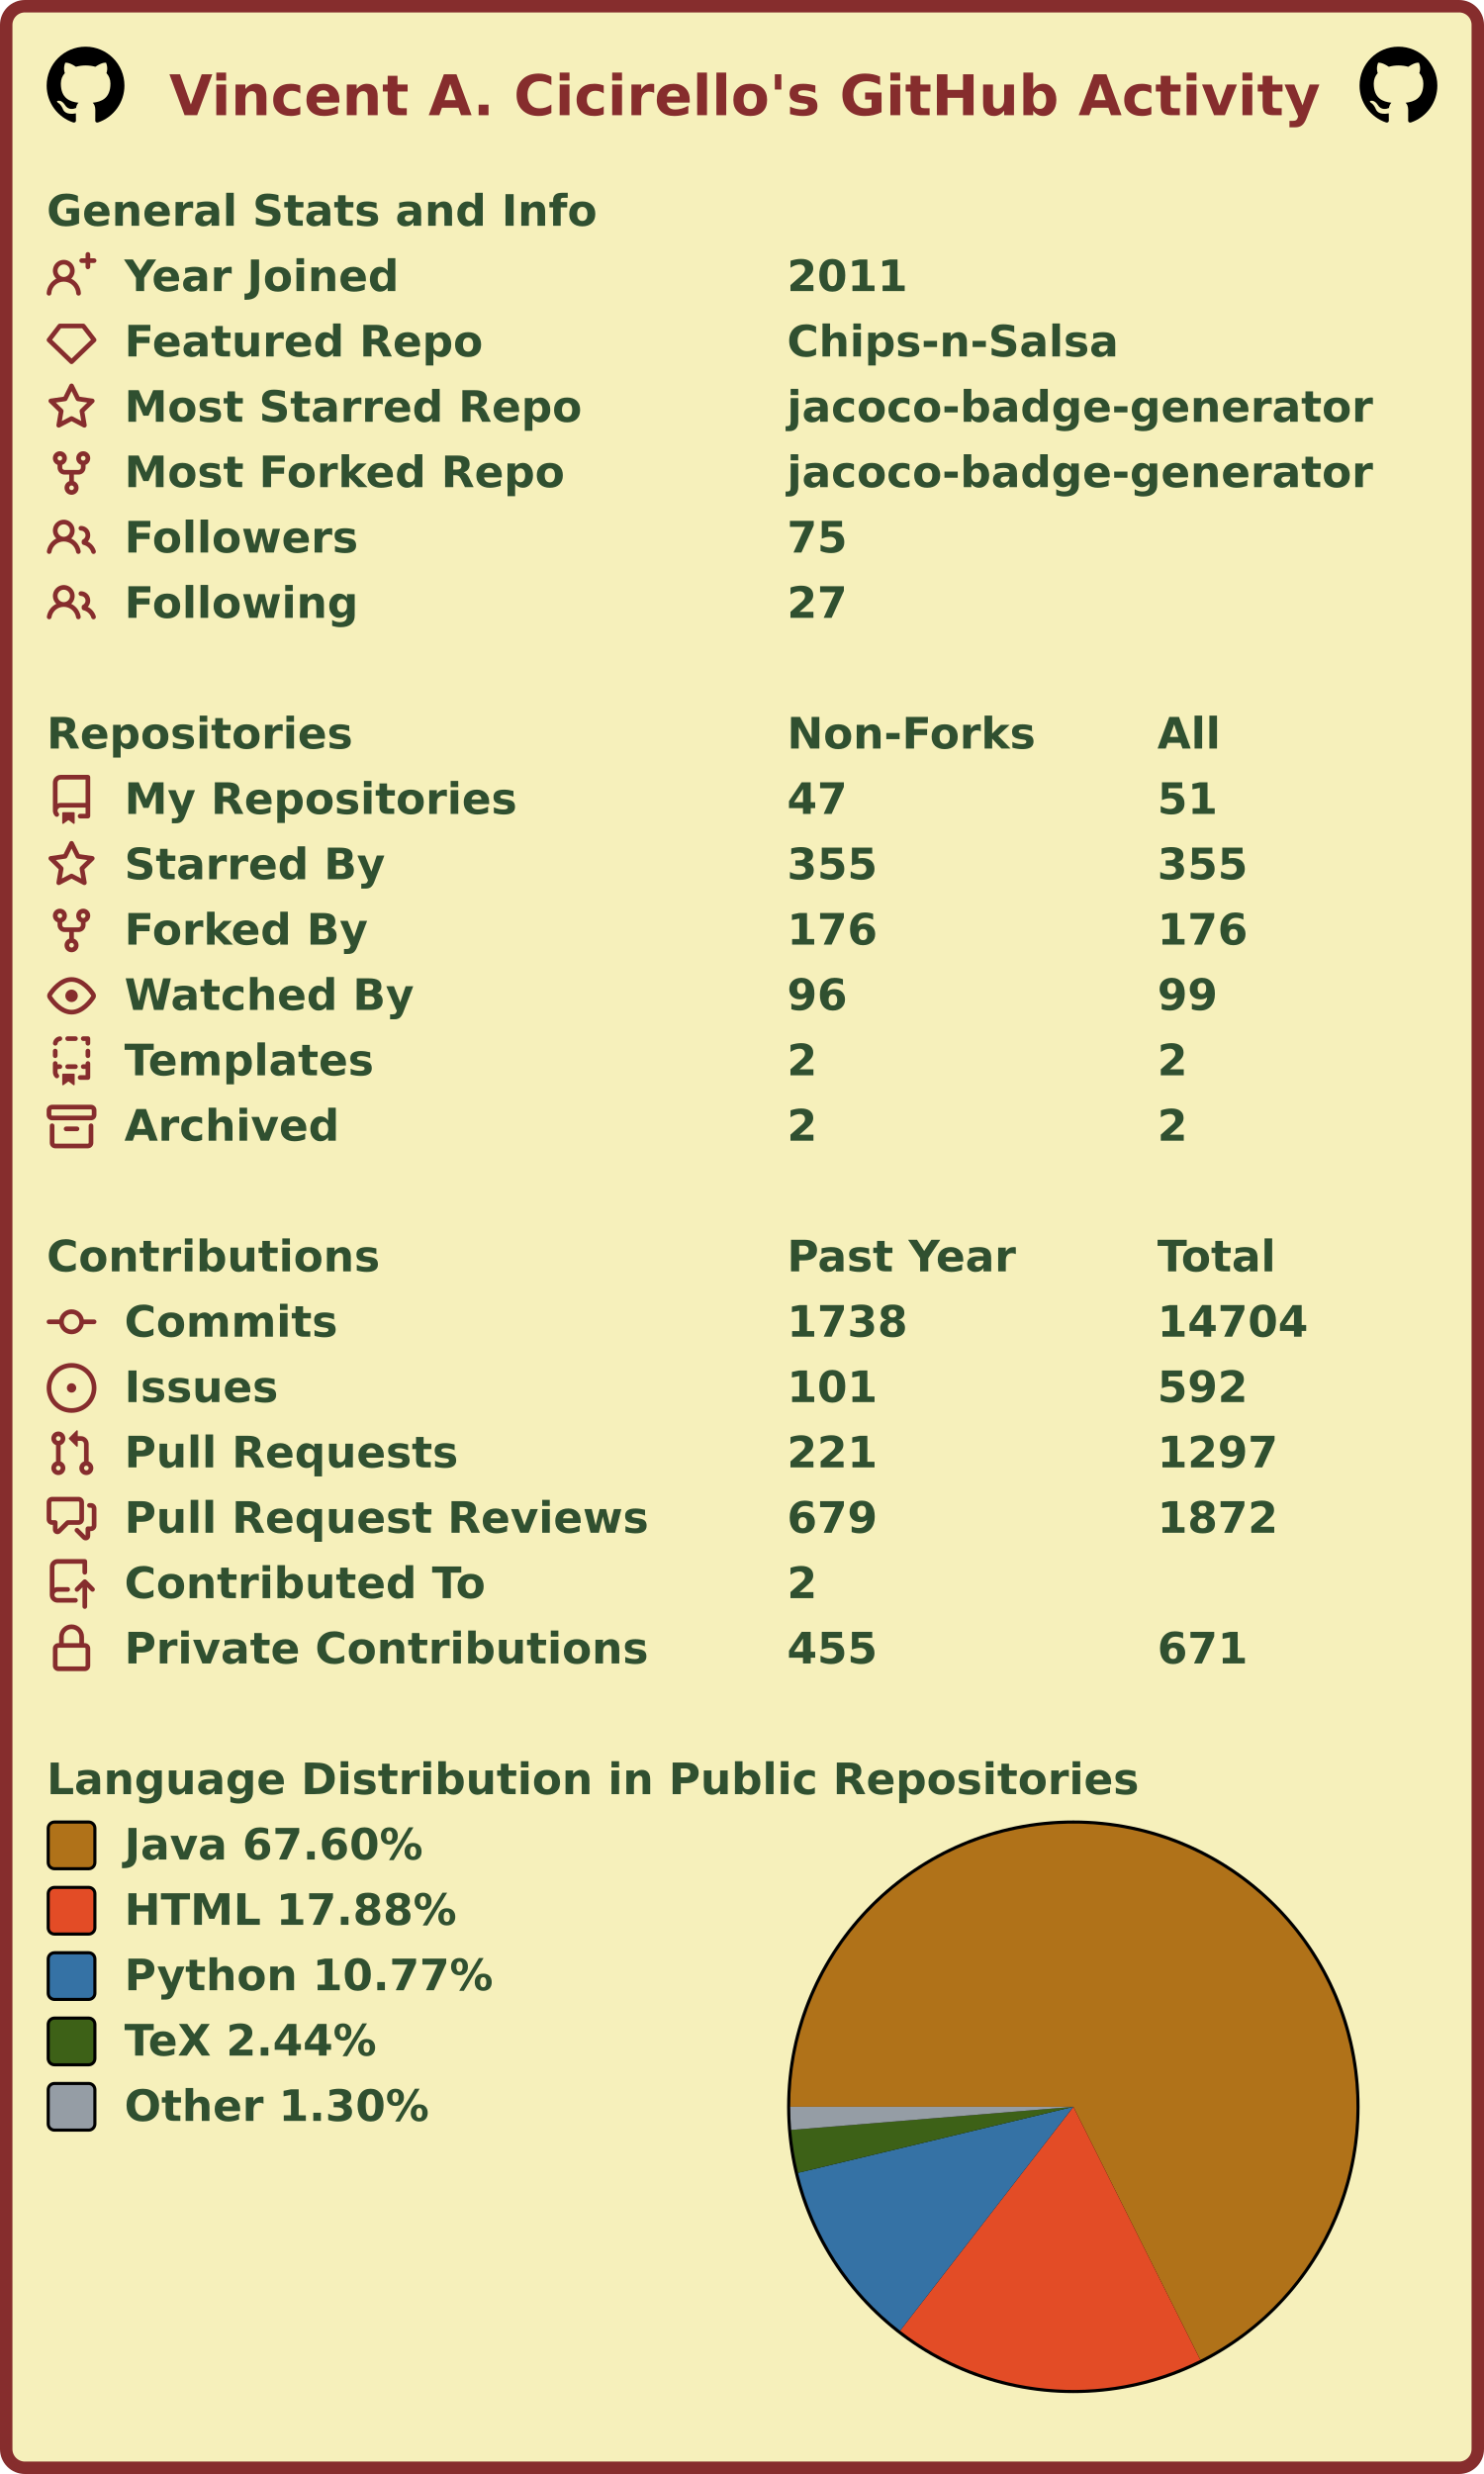
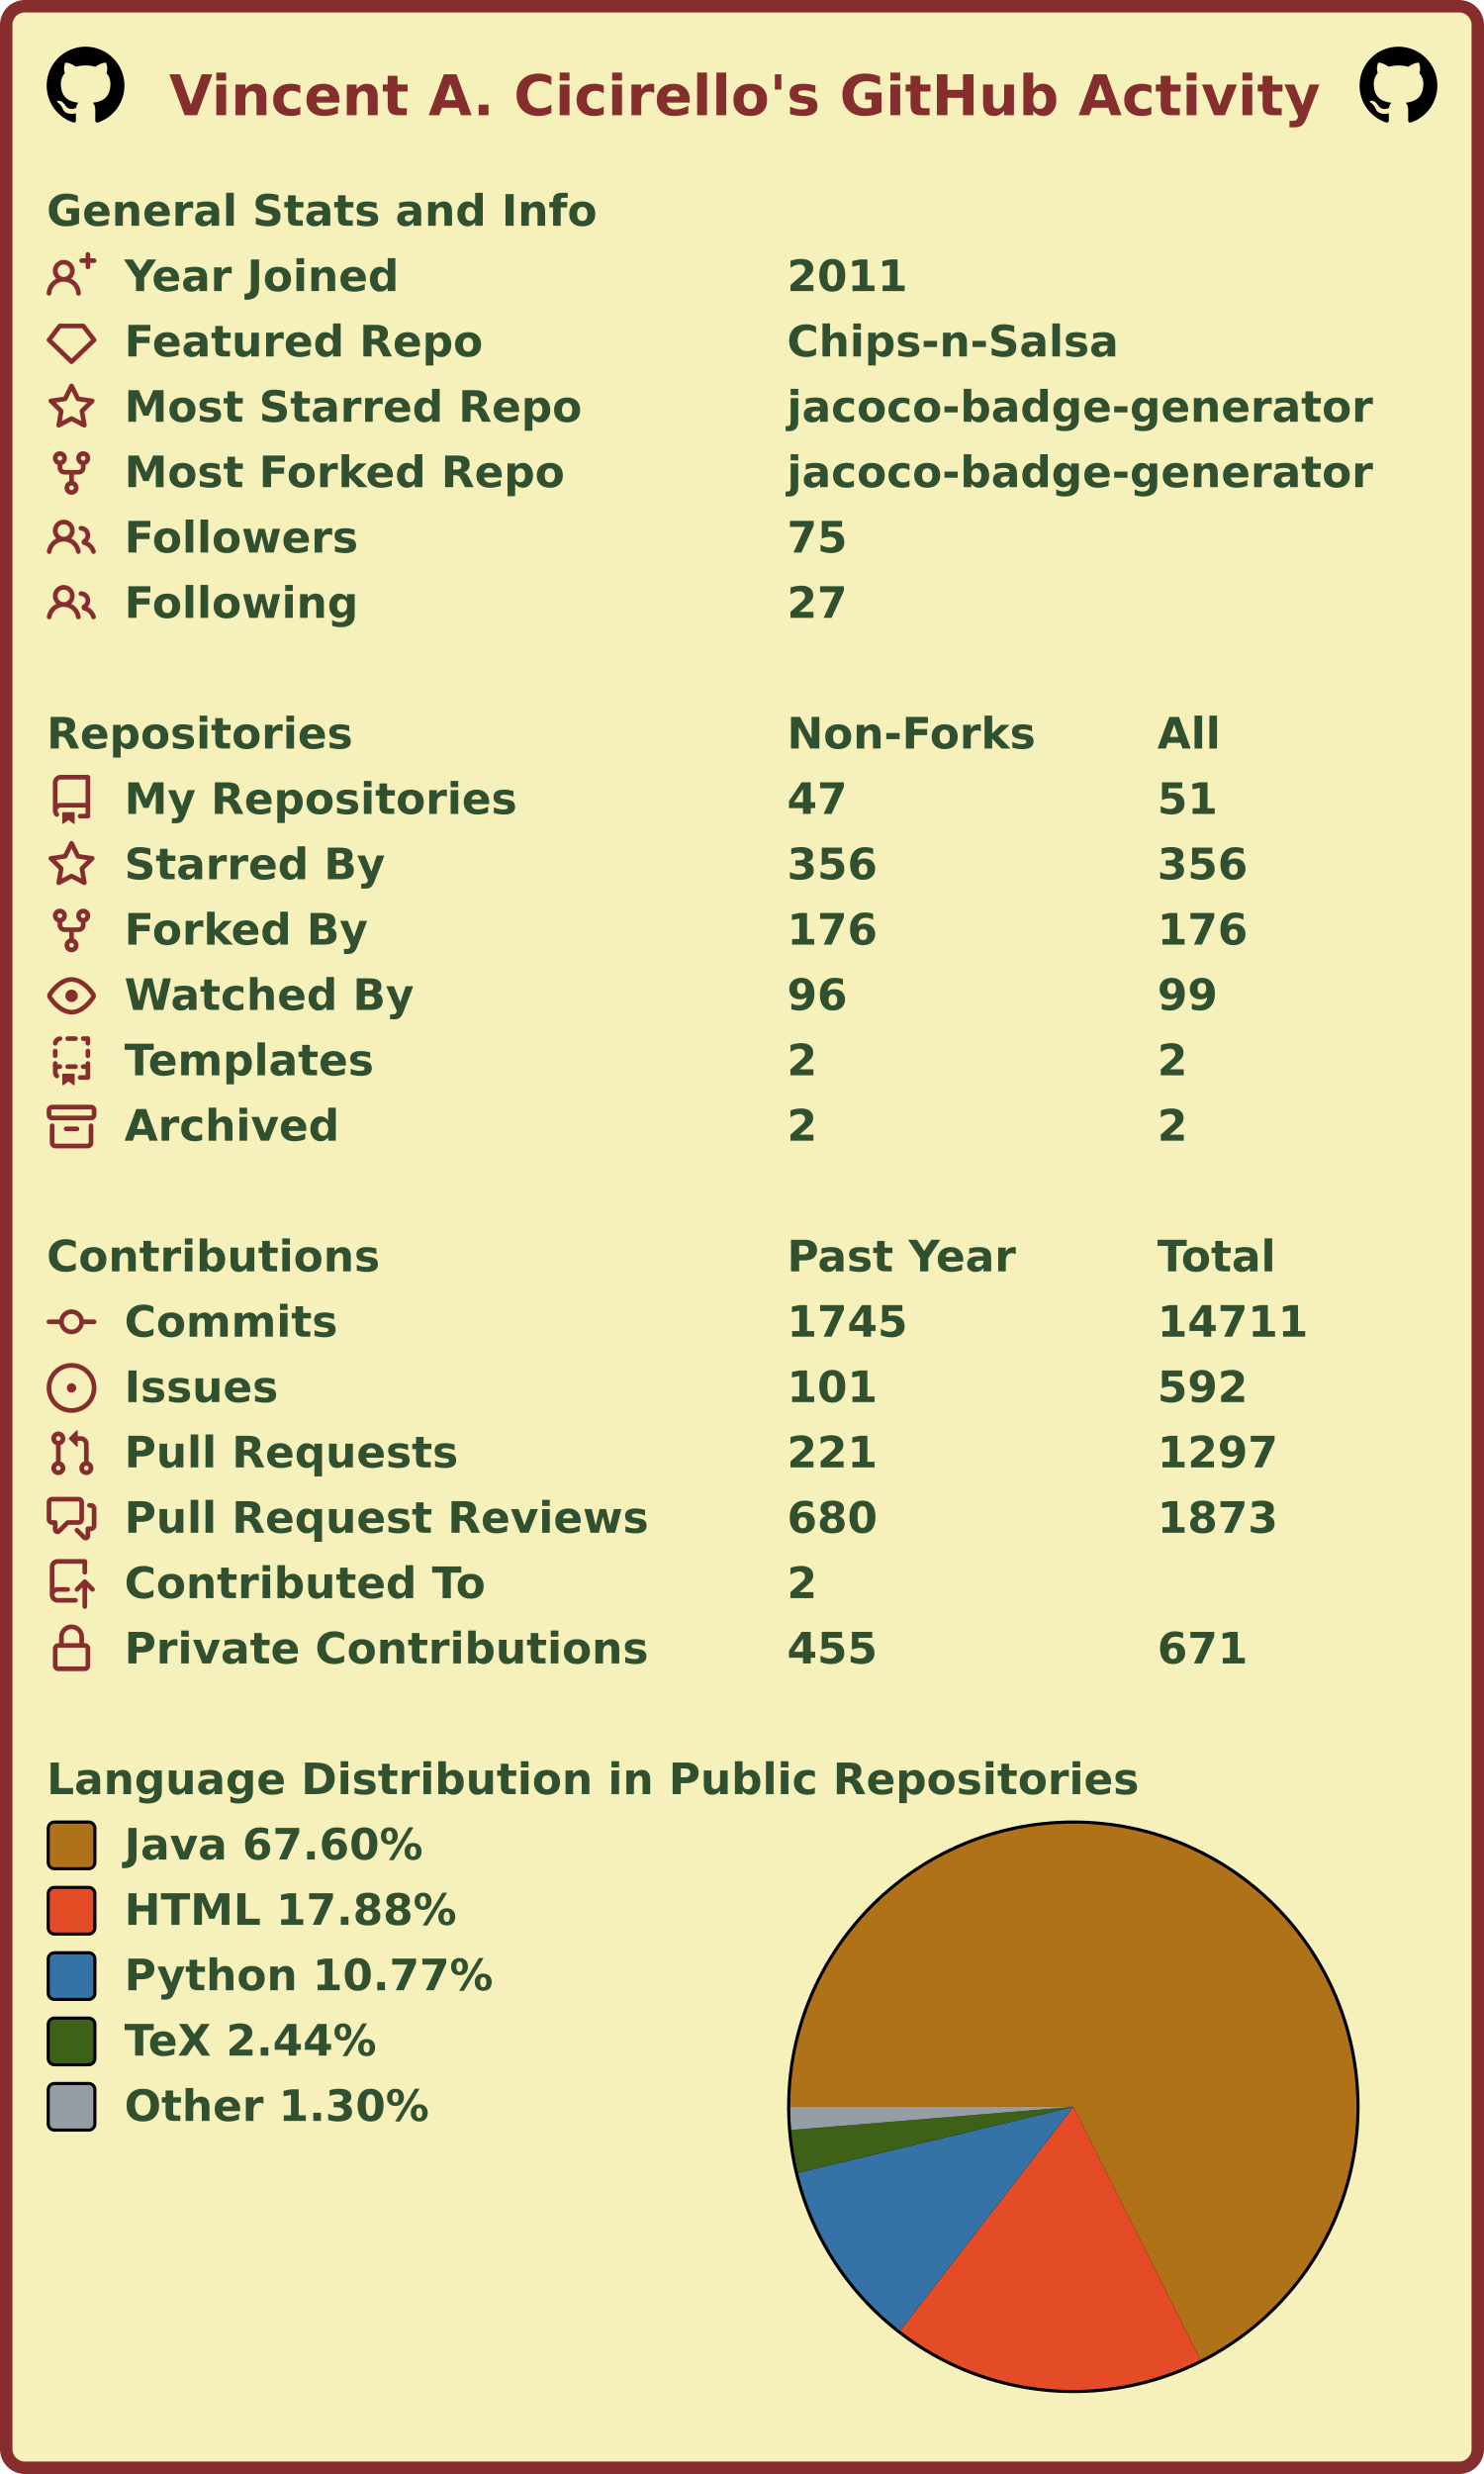
<svg xmlns="http://www.w3.org/2000/svg" width="477" height="795" viewBox="0 0 477 795" lang="en" xml:lang="en">
  <rect x="2" y="2" stroke-width="4" rx="6" width="473" height="791" stroke="#862d2d" fill="#f6f0bb" />
  <g font-weight="600" font-size="110pt" font-family="Verdana,Geneva,DejaVu Sans,sans-serif" text-rendering="geometricPrecision">
    <text x="442" y="301" lengthAdjust="spacingAndGlyphs" textLength="2985" transform="scale(0.123)" fill="#862d2d">Vincent A. Cicirello's GitHub Activity</text>
    <svg x="15" y="15" width="25" height="25" viewBox="0 0 16 16">
      <path fill="#000000" fill-rule="evenodd" d="M8 0C3.58 0 0 3.58 0 8c0 3.54 2.29 6.53 5.47 7.59.4.07.55-.17.55-.38 0-.19-.01-.82-.01-1.49-2.01.37-2.53-.49-2.69-.94-.09-.23-.48-.94-.82-1.13-.28-.15-.68-.52-.01-.53.63-.01 1.08.58 1.23.82.72 1.21 1.87.87 2.33.66.07-.52.28-.87.51-1.07-1.78-.2-3.64-.89-3.64-3.95 0-.87.31-1.59.82-2.15-.08-.2-.36-1.02.08-2.12 0 0 .67-.21 2.2.82.64-.18 1.32-.27 2-.27.68 0 1.36.09 2 .27 1.53-1.04 2.2-.82 2.2-.82.44 1.1.16 1.92.08 2.12.51.56.82 1.27.82 2.15 0 3.07-1.87 3.75-3.65 3.95.29.25.54.73.54 1.48 0 1.07-.01 1.93-.01 2.2 0 .21.15.46.55.38A8.013 8.013 0 0016 8c0-4.42-3.58-8-8-8z" />
    </svg>
    <svg x="437" y="15" width="25" height="25" viewBox="0 0 16 16">
      <path fill="#000000" fill-rule="evenodd" d="M8 0C3.58 0 0 3.58 0 8c0 3.54 2.29 6.53 5.47 7.59.4.07.55-.17.55-.38 0-.19-.01-.82-.01-1.49-2.01.37-2.53-.49-2.69-.94-.09-.23-.48-.94-.82-1.13-.28-.15-.68-.52-.01-.53.63-.01 1.08.58 1.23.82.72 1.21 1.87.87 2.33.66.07-.52.28-.87.51-1.07-1.78-.2-3.64-.89-3.64-3.95 0-.87.31-1.59.82-2.15-.08-.2-.36-1.02.08-2.12 0 0 .67-.21 2.2.82.64-.18 1.32-.27 2-.27.68 0 1.36.09 2 .27 1.53-1.04 2.2-.82 2.2-.82.44 1.1.16 1.92.08 2.12.51.56.82 1.27.82 2.15 0 3.07-1.87 3.75-3.65 3.95.29.25.54.73.54 1.48 0 1.07-.01 1.93-.01 2.2 0 .21.15.46.55.38A8.013 8.013 0 0016 8c0-4.42-3.58-8-8-8z" />
    </svg>
    <g transform="translate(0, 60)" fill="#305030">
      <g transform="translate(15, 0)">
        <g transform="scale(0.095)">
          <text x="0" y="132" textLength="1851" lengthAdjust="spacingAndGlyphs">General Stats and Info</text>
        </g>
      </g>
      <g transform="translate(15, 21)">
        <path fill="#862d2d" fill-rule="evenodd" d="M13.25 0a.75.75 0 01.75.75V2h1.25a.75.75 0 010 1.5H14v1.25a.75.75 0 01-1.5 0V3.5h-1.25a.75.75 0 010-1.5h1.25V.75a.75.75 0 01.75-.75zM5.5 4a2 2 0 100 4 2 2 0 000-4zm2.4 4.548a3.5 3.5 0 10-4.799 0 5.527 5.527 0 00-3.1 4.66.75.75 0 101.498.085A4.01 4.01 0 015.5 9.5a4.01 4.01 0 014.001 3.793.75.75 0 101.498-.086 5.527 5.527 0 00-3.1-4.659z" />
        <g transform="scale(0.095)">
          <text lengthAdjust="spacingAndGlyphs" textLength="932" x="263" y="132">Year Joined</text>
          <text lengthAdjust="spacingAndGlyphs" textLength="420" x="2505" y="132">2011</text>
        </g>
      </g>
      <g transform="translate(15, 42)">
        <path fill="#862d2d" fill-rule="evenodd" d="M3.637 2.291A.75.75 0 014.23 2h7.54a.75.75 0 01.593.291l3.48 4.5a.75.75 0 01-.072.999l-7.25 7a.75.75 0 01-1.042 0l-7.25-7a.75.75 0 01-.072-.999l3.48-4.5zM4.598 3.5L1.754 7.177 8 13.207l6.246-6.03L11.402 3.5H4.598z" />
        <g transform="scale(0.095)">
          <text lengthAdjust="spacingAndGlyphs" textLength="1215" x="263" y="132">Featured Repo</text>
          <text lengthAdjust="spacingAndGlyphs" textLength="1120" x="2505" y="132">Chips-n-Salsa</text>
        </g>
      </g>
      <g transform="translate(15, 63)">
        <path fill="#862d2d" fill-rule="evenodd" d="M8 .25a.75.75 0 01.673.418l1.882 3.815 4.21.612a.75.75 0 01.416 1.279l-3.046 2.97.719 4.192a.75.75 0 01-1.088.791L8 12.347l-3.766 1.98a.75.75 0 01-1.088-.79l.72-4.194L.818 6.374a.75.75 0 01.416-1.28l4.21-.611L7.327.668A.75.75 0 018 .25zm0 2.445L6.615 5.5a.75.75 0 01-.564.41l-3.097.45 2.24 2.184a.75.75 0 01.216.664l-.528 3.084 2.769-1.456a.75.75 0 01.698 0l2.77 1.456-.53-3.084a.75.75 0 01.216-.664l2.24-2.183-3.096-.45a.75.75 0 01-.564-.41L8 2.694v.001z" />
        <g transform="scale(0.095)">
          <text lengthAdjust="spacingAndGlyphs" textLength="1532" x="263" y="132">Most Starred Repo</text>
          <text lengthAdjust="spacingAndGlyphs" textLength="1986" x="2505" y="132">jacoco-badge-generator</text>
        </g>
      </g>
      <g transform="translate(15, 84)">
        <path fill="#862d2d" fill-rule="evenodd" d="M5 3.25a.75.75 0 11-1.5 0 .75.75 0 011.5 0zm0 2.122a2.25 2.25 0 10-1.5 0v.878A2.25 2.25 0 005.75 8.5h1.5v2.128a2.251 2.251 0 101.5 0V8.5h1.5a2.25 2.25 0 002.25-2.25v-.878a2.25 2.25 0 10-1.5 0v.878a.75.75 0 01-.75.75h-4.5A.75.75 0 015 6.25v-.878zm3.75 7.378a.75.75 0 11-1.5 0 .75.75 0 011.5 0zm3-8.75a.75.75 0 100-1.5.75.75 0 000 1.5z" />
        <g transform="scale(0.095)">
          <text lengthAdjust="spacingAndGlyphs" textLength="1485" x="263" y="132">Most Forked Repo</text>
          <text lengthAdjust="spacingAndGlyphs" textLength="1986" x="2505" y="132">jacoco-badge-generator</text>
        </g>
      </g>
      <g transform="translate(15, 105)">
        <path fill="#862d2d" fill-rule="evenodd" d="M5.5 3.5a2 2 0 100 4 2 2 0 000-4zM2 5.5a3.5 3.5 0 115.898 2.549 5.507 5.507 0 013.034 4.084.75.75 0 11-1.482.235 4.001 4.001 0 00-7.9 0 .75.75 0 01-1.482-.236A5.507 5.507 0 013.102 8.05 3.49 3.49 0 012 5.5zM11 4a.75.75 0 100 1.5 1.5 1.5 0 01.666 2.844.75.75 0 00-.416.672v.352a.75.75 0 00.574.73c1.2.289 2.162 1.2 2.522 2.372a.75.75 0 101.434-.44 5.01 5.01 0 00-2.56-3.012A3 3 0 0011 4z" />
        <g transform="scale(0.095)">
          <text lengthAdjust="spacingAndGlyphs" textLength="778" x="263" y="132">Followers</text>
          <text lengthAdjust="spacingAndGlyphs" textLength="210" x="2505" y="132">75</text>
        </g>
      </g>
      <g transform="translate(15, 126)">
        <path fill="#862d2d" fill-rule="evenodd" d="M5.5 3.5a2 2 0 100 4 2 2 0 000-4zM2 5.5a3.5 3.5 0 115.898 2.549 5.507 5.507 0 013.034 4.084.75.75 0 11-1.482.235 4.001 4.001 0 00-7.9 0 .75.75 0 01-1.482-.236A5.507 5.507 0 013.102 8.05 3.49 3.49 0 012 5.5zM11 4a.75.75 0 100 1.5 1.5 1.5 0 01.666 2.844.75.75 0 00-.416.672v.352a.75.75 0 00.574.73c1.2.289 2.162 1.2 2.522 2.372a.75.75 0 101.434-.44 5.01 5.01 0 00-2.56-3.012A3 3 0 0011 4z" />
        <g transform="scale(0.095)">
          <text lengthAdjust="spacingAndGlyphs" textLength="780" x="263" y="132">Following</text>
          <text lengthAdjust="spacingAndGlyphs" textLength="210" x="2505" y="132">27</text>
        </g>
      </g>
    </g>
    <g transform="translate(0, 228)" fill="#305030">
      <g transform="translate(15, 0)">
        <g transform="scale(0.095)">
          <text x="0" y="132" textLength="1020" lengthAdjust="spacingAndGlyphs">Repositories</text>
          <text x="2505" y="132" textLength="832" lengthAdjust="spacingAndGlyphs">Non-Forks</text>
          <text x="3758" y="132" textLength="206" lengthAdjust="spacingAndGlyphs">All</text>
        </g>
      </g>
      <g transform="translate(15, 21)">
        <path fill="#862d2d" fill-rule="evenodd" d="M2 2.5A2.5 2.5 0 014.5 0h8.75a.75.75 0 01.75.75v12.5a.75.75 0 01-.75.75h-2.5a.75.75 0 110-1.5h1.75v-2h-8a1 1 0 00-.714 1.7.75.75 0 01-1.072 1.05A2.495 2.495 0 012 11.5v-9zm10.5-1V9h-8c-.356 0-.694.074-1 .208V2.5a1 1 0 011-1h8zM5 12.25v3.25a.25.25 0 00.4.2l1.45-1.087a.25.25 0 01.3 0L8.6 15.7a.25.25 0 00.4-.2v-3.25a.25.25 0 00-.25-.25h-3.5a.25.25 0 00-.25.25z" />
        <g transform="scale(0.095)">
          <text lengthAdjust="spacingAndGlyphs" textLength="1312" x="263" y="132">My Repositories</text>
          <text lengthAdjust="spacingAndGlyphs" textLength="210" x="2505" y="132">47</text>
          <text lengthAdjust="spacingAndGlyphs" textLength="210" x="3758" y="132">51</text>
        </g>
      </g>
      <g transform="translate(15, 42)">
        <path fill="#862d2d" fill-rule="evenodd" d="M8 .25a.75.75 0 01.673.418l1.882 3.815 4.21.612a.75.75 0 01.416 1.279l-3.046 2.97.719 4.192a.75.75 0 01-1.088.791L8 12.347l-3.766 1.98a.75.75 0 01-1.088-.79l.72-4.194L.818 6.374a.75.75 0 01.416-1.28l4.21-.611L7.327.668A.75.75 0 018 .25zm0 2.445L6.615 5.5a.75.75 0 01-.564.41l-3.097.45 2.24 2.184a.75.75 0 01.216.664l-.528 3.084 2.769-1.456a.75.75 0 01.698 0l2.77 1.456-.53-3.084a.75.75 0 01.216-.664l2.24-2.183-3.096-.45a.75.75 0 01-.564-.41L8 2.694v.001z" />
        <g transform="scale(0.095)">
          <text lengthAdjust="spacingAndGlyphs" textLength="874" x="263" y="132">Starred By</text>
-           <text lengthAdjust="spacingAndGlyphs" textLength="315" x="2505" y="132">355</text>
-           <text lengthAdjust="spacingAndGlyphs" textLength="315" x="3758" y="132">355</text>
+           <text lengthAdjust="spacingAndGlyphs" textLength="315" x="2505" y="132">356</text>
+           <text lengthAdjust="spacingAndGlyphs" textLength="315" x="3758" y="132">356</text>
        </g>
      </g>
      <g transform="translate(15, 63)">
        <path fill="#862d2d" fill-rule="evenodd" d="M5 3.25a.75.75 0 11-1.5 0 .75.75 0 011.5 0zm0 2.122a2.25 2.25 0 10-1.5 0v.878A2.25 2.25 0 005.75 8.5h1.5v2.128a2.251 2.251 0 101.5 0V8.5h1.5a2.25 2.25 0 002.25-2.25v-.878a2.25 2.25 0 10-1.5 0v.878a.75.75 0 01-.75.75h-4.5A.75.75 0 015 6.25v-.878zm3.75 7.378a.75.75 0 11-1.5 0 .75.75 0 011.5 0zm3-8.75a.75.75 0 100-1.5.75.75 0 000 1.5z" />
        <g transform="scale(0.095)">
          <text lengthAdjust="spacingAndGlyphs" textLength="828" x="263" y="132">Forked By</text>
          <text lengthAdjust="spacingAndGlyphs" textLength="315" x="2505" y="132">176</text>
          <text lengthAdjust="spacingAndGlyphs" textLength="315" x="3758" y="132">176</text>
        </g>
      </g>
      <g transform="translate(15, 84)">
        <path fill="#862d2d" fill-rule="evenodd" d="M1.679 7.932c.412-.621 1.242-1.75 2.366-2.717C5.175 4.242 6.527 3.5 8 3.5c1.473 0 2.824.742 3.955 1.715 1.124.967 1.954 2.096 2.366 2.717a.119.119 0 010 .136c-.412.621-1.242 1.75-2.366 2.717C10.825 11.758 9.473 12.5 8 12.5c-1.473 0-2.824-.742-3.955-1.715C2.92 9.818 2.09 8.69 1.679 8.068a.119.119 0 010-.136zM8 2c-1.981 0-3.67.992-4.933 2.078C1.797 5.169.88 6.423.43 7.1a1.619 1.619 0 000 1.798c.45.678 1.367 1.932 2.637 3.024C4.329 13.008 6.019 14 8 14c1.981 0 3.67-.992 4.933-2.078 1.27-1.091 2.187-2.345 2.637-3.023a1.619 1.619 0 000-1.798c-.45-.678-1.367-1.932-2.637-3.023C11.671 2.992 9.981 2 8 2zm0 8a2 2 0 100-4 2 2 0 000 4z" />
        <g transform="scale(0.095)">
          <text lengthAdjust="spacingAndGlyphs" textLength="993" x="263" y="132">Watched By</text>
          <text lengthAdjust="spacingAndGlyphs" textLength="210" x="2505" y="132">96</text>
          <text lengthAdjust="spacingAndGlyphs" textLength="210" x="3758" y="132">99</text>
        </g>
      </g>
      <g transform="translate(15, 105)">
        <path fill="#862d2d" fill-rule="evenodd" d="M6 .75A.75.75 0 016.75 0h2.5a.75.75 0 010 1.5h-2.5A.75.75 0 016 .75zm5 0a.75.75 0 01.75-.75h1.5a.75.75 0 01.75.75v1.5a.75.75 0 01-1.5 0V1.5h-.75A.75.75 0 0111 .75zM4.992.662a.75.75 0 01-.636.848c-.436.063-.783.41-.846.846a.75.75 0 01-1.485-.212A2.501 2.501 0 014.144.025a.75.75 0 01.848.637zM2.75 4a.75.75 0 01.75.75v1.5a.75.75 0 01-1.5 0v-1.5A.75.75 0 012.75 4zm10.5 0a.75.75 0 01.75.75v1.5a.75.75 0 01-1.5 0v-1.5a.75.75 0 01.75-.75zM2.75 8a.75.75 0 01.75.75v.268A1.72 1.72 0 013.75 9h.5a.75.75 0 010 1.5h-.5a.25.25 0 00-.25.25v.75c0 .28.114.532.3.714a.75.75 0 01-1.05 1.072A2.495 2.495 0 012 11.5V8.75A.75.75 0 012.75 8zm10.5 0a.75.75 0 01.75.75v4.5a.75.75 0 01-.75.75h-2.5a.75.75 0 010-1.5h1.75v-2h-.75a.75.75 0 010-1.5h.75v-.25a.75.75 0 01.75-.75zM6 9.75A.75.75 0 016.75 9h2.5a.75.75 0 010 1.5h-2.5A.75.75 0 016 9.75zm-1 2.5v3.25a.25.25 0 00.4.2l1.45-1.087a.25.25 0 01.3 0L8.6 15.7a.25.25 0 00.4-.2v-3.25a.25.25 0 00-.25-.25h-3.5a.25.25 0 00-.25.25z" />
        <g transform="scale(0.095)">
          <text lengthAdjust="spacingAndGlyphs" textLength="868" x="263" y="132">Templates</text>
          <text lengthAdjust="spacingAndGlyphs" textLength="105" x="2505" y="132">2</text>
          <text lengthAdjust="spacingAndGlyphs" textLength="105" x="3758" y="132">2</text>
        </g>
      </g>
      <g transform="translate(15, 126)">
        <path fill="#862d2d" fill-rule="evenodd" d="M1.75 2.5a.25.25 0 00-.25.25v1.5c0 .138.112.25.25.25h12.5a.25.25 0 00.25-.25v-1.5a.25.25 0 00-.25-.25H1.75zM0 2.75C0 1.784.784 1 1.75 1h12.5c.966 0 1.75.784 1.75 1.75v1.5A1.75 1.75 0 0114.25 6H1.75A1.75 1.75 0 010 4.25v-1.5zM1.75 7a.75.75 0 01.75.75v5.5c0 .138.112.25.25.25h10.5a.25.25 0 00.25-.25v-5.5a.75.75 0 111.5 0v5.5A1.75 1.75 0 0113.25 15H2.75A1.75 1.75 0 011 13.25v-5.5A.75.75 0 011.75 7zm4.5 1a.75.75 0 000 1.5h3.5a.75.75 0 100-1.5h-3.5z" />
        <g transform="scale(0.095)">
          <text lengthAdjust="spacingAndGlyphs" textLength="726" x="263" y="132">Archived</text>
          <text lengthAdjust="spacingAndGlyphs" textLength="105" x="2505" y="132">2</text>
          <text lengthAdjust="spacingAndGlyphs" textLength="105" x="3758" y="132">2</text>
        </g>
      </g>
    </g>
    <g transform="translate(0, 396)" fill="#305030">
      <g transform="translate(15, 0)">
        <g transform="scale(0.095)">
          <text x="0" y="132" textLength="1112" lengthAdjust="spacingAndGlyphs">Contributions</text>
          <text x="2505" y="132" textLength="774" lengthAdjust="spacingAndGlyphs">Past Year</text>
          <text x="3758" y="132" textLength="414" lengthAdjust="spacingAndGlyphs">Total</text>
        </g>
      </g>
      <g transform="translate(15, 21)">
        <path fill="#862d2d" fill-rule="evenodd" d="M10.5 7.75a2.5 2.5 0 11-5 0 2.5 2.5 0 015 0zm1.43.75a4.002 4.002 0 01-7.86 0H.75a.75.75 0 110-1.5h3.32a4.001 4.001 0 017.86 0h3.32a.75.75 0 110 1.5h-3.32z" />
        <g transform="scale(0.095)">
          <text lengthAdjust="spacingAndGlyphs" textLength="734" x="263" y="132">Commits</text>
-           <text lengthAdjust="spacingAndGlyphs" textLength="420" x="2505" y="132">1738</text>
-           <text lengthAdjust="spacingAndGlyphs" textLength="525" x="3758" y="132">14704</text>
+           <text lengthAdjust="spacingAndGlyphs" textLength="420" x="2505" y="132">1745</text>
+           <text lengthAdjust="spacingAndGlyphs" textLength="525" x="3758" y="132">14711</text>
        </g>
      </g>
      <g transform="translate(15, 42)">
        <path fill="#862d2d" d="M8 9.5a1.5 1.5 0 100-3 1.5 1.5 0 000 3z" />
        <path fill="#862d2d" fill-rule="evenodd" d="M8 0a8 8 0 100 16A8 8 0 008 0zM1.5 8a6.5 6.5 0 1113 0 6.5 6.5 0 01-13 0z" />
        <g transform="scale(0.095)">
          <text lengthAdjust="spacingAndGlyphs" textLength="512" x="263" y="132">Issues</text>
          <text lengthAdjust="spacingAndGlyphs" textLength="315" x="2505" y="132">101</text>
          <text lengthAdjust="spacingAndGlyphs" textLength="315" x="3758" y="132">592</text>
        </g>
      </g>
      <g transform="translate(15, 63)">
        <path fill="#862d2d" fill-rule="evenodd" d="M7.177 3.073L9.573.677A.25.25 0 0110 .854v4.792a.25.25 0 01-.427.177L7.177 3.427a.25.25 0 010-.354zM3.75 2.5a.75.75 0 100 1.5.75.75 0 000-1.5zm-2.25.75a2.25 2.25 0 113 2.122v5.256a2.251 2.251 0 11-1.5 0V5.372A2.25 2.25 0 011.5 3.25zM11 2.5h-1V4h1a1 1 0 011 1v5.628a2.251 2.251 0 101.5 0V5A2.5 2.5 0 0011 2.5zm1 10.25a.75.75 0 111.5 0 .75.75 0 01-1.5 0zM3.75 12a.75.75 0 100 1.5.75.75 0 000-1.5z" />
        <g transform="scale(0.095)">
          <text lengthAdjust="spacingAndGlyphs" textLength="1113" x="263" y="132">Pull Requests</text>
          <text lengthAdjust="spacingAndGlyphs" textLength="315" x="2505" y="132">221</text>
          <text lengthAdjust="spacingAndGlyphs" textLength="420" x="3758" y="132">1297</text>
        </g>
      </g>
      <g transform="translate(15, 84)">
        <path fill="#862d2d" fill-rule="evenodd" d="M1.5 2.75a.25.25 0 01.25-.25h8.5a.25.25 0 01.25.25v5.5a.25.25 0 01-.25.25h-3.5a.75.75 0 00-.53.22L3.5 11.44V9.25a.75.75 0 00-.75-.75h-1a.25.25 0 01-.25-.25v-5.5zM1.75 1A1.75 1.75 0 000 2.75v5.5C0 9.216.784 10 1.75 10H2v1.543a1.457 1.457 0 002.487 1.03L7.061 10h3.189A1.75 1.75 0 0012 8.25v-5.5A1.75 1.75 0 0010.25 1h-8.5zM14.5 4.75a.25.25 0 00-.25-.25h-.5a.75.75 0 110-1.5h.5c.966 0 1.75.784 1.75 1.75v5.5A1.75 1.75 0 0114.25 12H14v1.543a1.457 1.457 0 01-2.487 1.03L9.22 12.28a.75.75 0 111.06-1.06l2.22 2.22v-2.19a.75.75 0 01.75-.75h1a.25.25 0 00.25-.25v-5.5z" />
        <g transform="scale(0.095)">
          <text lengthAdjust="spacingAndGlyphs" textLength="1762" x="263" y="132">Pull Request Reviews</text>
-           <text lengthAdjust="spacingAndGlyphs" textLength="315" x="2505" y="132">679</text>
-           <text lengthAdjust="spacingAndGlyphs" textLength="420" x="3758" y="132">1872</text>
+           <text lengthAdjust="spacingAndGlyphs" textLength="315" x="2505" y="132">680</text>
+           <text lengthAdjust="spacingAndGlyphs" textLength="420" x="3758" y="132">1873</text>
        </g>
      </g>
      <g transform="translate(15, 105)">
        <path fill="#862d2d" fill-rule="evenodd" d="M1 2.5A2.5 2.5 0 013.5 0h8.75a.75.75 0 01.75.75v3.5a.75.75 0 01-1.5 0V1.5h-8a1 1 0 00-1 1v6.708A2.492 2.492 0 013.5 9h3.25a.75.75 0 010 1.5H3.5a1 1 0 100 2h5.75a.75.75 0 010 1.5H3.5A2.5 2.5 0 011 11.5v-9zm13.23 7.79a.75.75 0 001.06-1.06l-2.505-2.505a.75.75 0 00-1.06 0L9.22 9.229a.75.75 0 001.06 1.061l1.225-1.224v6.184a.75.75 0 001.5 0V9.066l1.224 1.224z" />
        <g transform="scale(0.095)">
          <text lengthAdjust="spacingAndGlyphs" textLength="1234" x="263" y="132">Contributed To</text>
          <text lengthAdjust="spacingAndGlyphs" textLength="105" x="2505" y="132">2</text>
        </g>
      </g>
      <g transform="translate(15, 126)">
        <path fill="#862d2d" fill-rule="evenodd" d="M4 4v2h-.25A1.75 1.75 0 002 7.75v5.5c0 .966.784 1.75 1.75 1.75h8.5A1.75 1.75 0 0014 13.25v-5.5A1.75 1.75 0 0012.25 6H12V4a4 4 0 10-8 0zm6.5 2V4a2.5 2.5 0 00-5 0v2h5zM12 7.5h.25a.25.25 0 01.25.25v5.5a.25.25 0 01-.25.25h-8.5a.25.25 0 01-.25-.25v-5.5a.25.25 0 01.25-.25H12z" />
        <g transform="scale(0.095)">
          <text lengthAdjust="spacingAndGlyphs" textLength="1742" x="263" y="132">Private Contributions</text>
          <text lengthAdjust="spacingAndGlyphs" textLength="315" x="2505" y="132">455</text>
          <text lengthAdjust="spacingAndGlyphs" textLength="315" x="3758" y="132">671</text>
        </g>
      </g>
    </g>
    <g transform="translate(0, 564)" fill="#305030">
      <g transform="translate(15, 0)">
        <g transform="scale(0.095)">
          <text x="0" y="132" textLength="3652" lengthAdjust="spacingAndGlyphs">Language Distribution in Public Repositories</text>
        </g>
      </g>
      <g transform="translate(253, 21)">
        <circle cx="92" cy="92" r="92" fill="#000000" />
      </g>
      <g transform="translate(254, 22)">
        <g>
          <path fill-rule="evenodd" fill="#b07219" d="M 0.0,91 A 91 91 0 1 1 131.814 172.334 L 91,91 Z" />
          <path fill-rule="evenodd" fill="#e34c26" d="M 131.814,172.334 A 91 91 0 0 1 35.305 162.966 L 91,91 Z" />
          <path fill-rule="evenodd" fill="#3572A5" d="M 35.305,162.966 A 91 91 0 0 1 2.509 112.223 L 91,91 Z" />
          <path fill-rule="evenodd" fill="#3D6117" d="M 2.509,112.223 A 91 91 0 0 1 0.304 98.434 L 91,91 Z" />
          <path fill-rule="evenodd" fill="#959da5" d="M 0.304,98.434 A 91 91 0 0 1 0.0 91 L 91,91 Z" />
          <animateTransform attributeName="transform" attributeType="XML" type="rotate" from="0 91 91" to="360 91 91" dur="10s" repeatCount="indefinite" />
        </g>
      </g>
      <g transform="translate(15, 21)">
        <rect x="0.5" y="0.5" rx="2" width="15" height="15" fill="#b07219" stroke-width="1" stroke="#000000" />
        <text transform="scale(0.095)" x="263" y="132" textLength="1038" lengthAdjust="spacingAndGlyphs">Java 67.60%</text>
      </g>
      <g transform="translate(15, 42)">
        <rect x="0.5" y="0.5" rx="2" width="15" height="15" fill="#e34c26" stroke-width="1" stroke="#000000" />
        <text transform="scale(0.095)" x="263" y="132" textLength="1142" lengthAdjust="spacingAndGlyphs">HTML 17.88%</text>
      </g>
      <g transform="translate(15, 63)">
        <rect x="0.5" y="0.5" rx="2" width="15" height="15" fill="#3572A5" stroke-width="1" stroke="#000000" />
        <text transform="scale(0.095)" x="263" y="132" textLength="1254" lengthAdjust="spacingAndGlyphs">Python 10.77%</text>
      </g>
      <g transform="translate(15, 84)">
        <rect x="0.5" y="0.5" rx="2" width="15" height="15" fill="#3D6117" stroke-width="1" stroke="#000000" />
        <text transform="scale(0.095)" x="263" y="132" textLength="894" lengthAdjust="spacingAndGlyphs">TeX 2.44%</text>
      </g>
      <g transform="translate(15, 105)">
        <rect x="0.5" y="0.5" rx="2" width="15" height="15" fill="#959da5" stroke-width="1" stroke="#000000" />
        <text transform="scale(0.095)" x="263" y="132" textLength="1047" lengthAdjust="spacingAndGlyphs">Other 1.30%</text>
      </g>
    </g>
  </g>
</svg>
